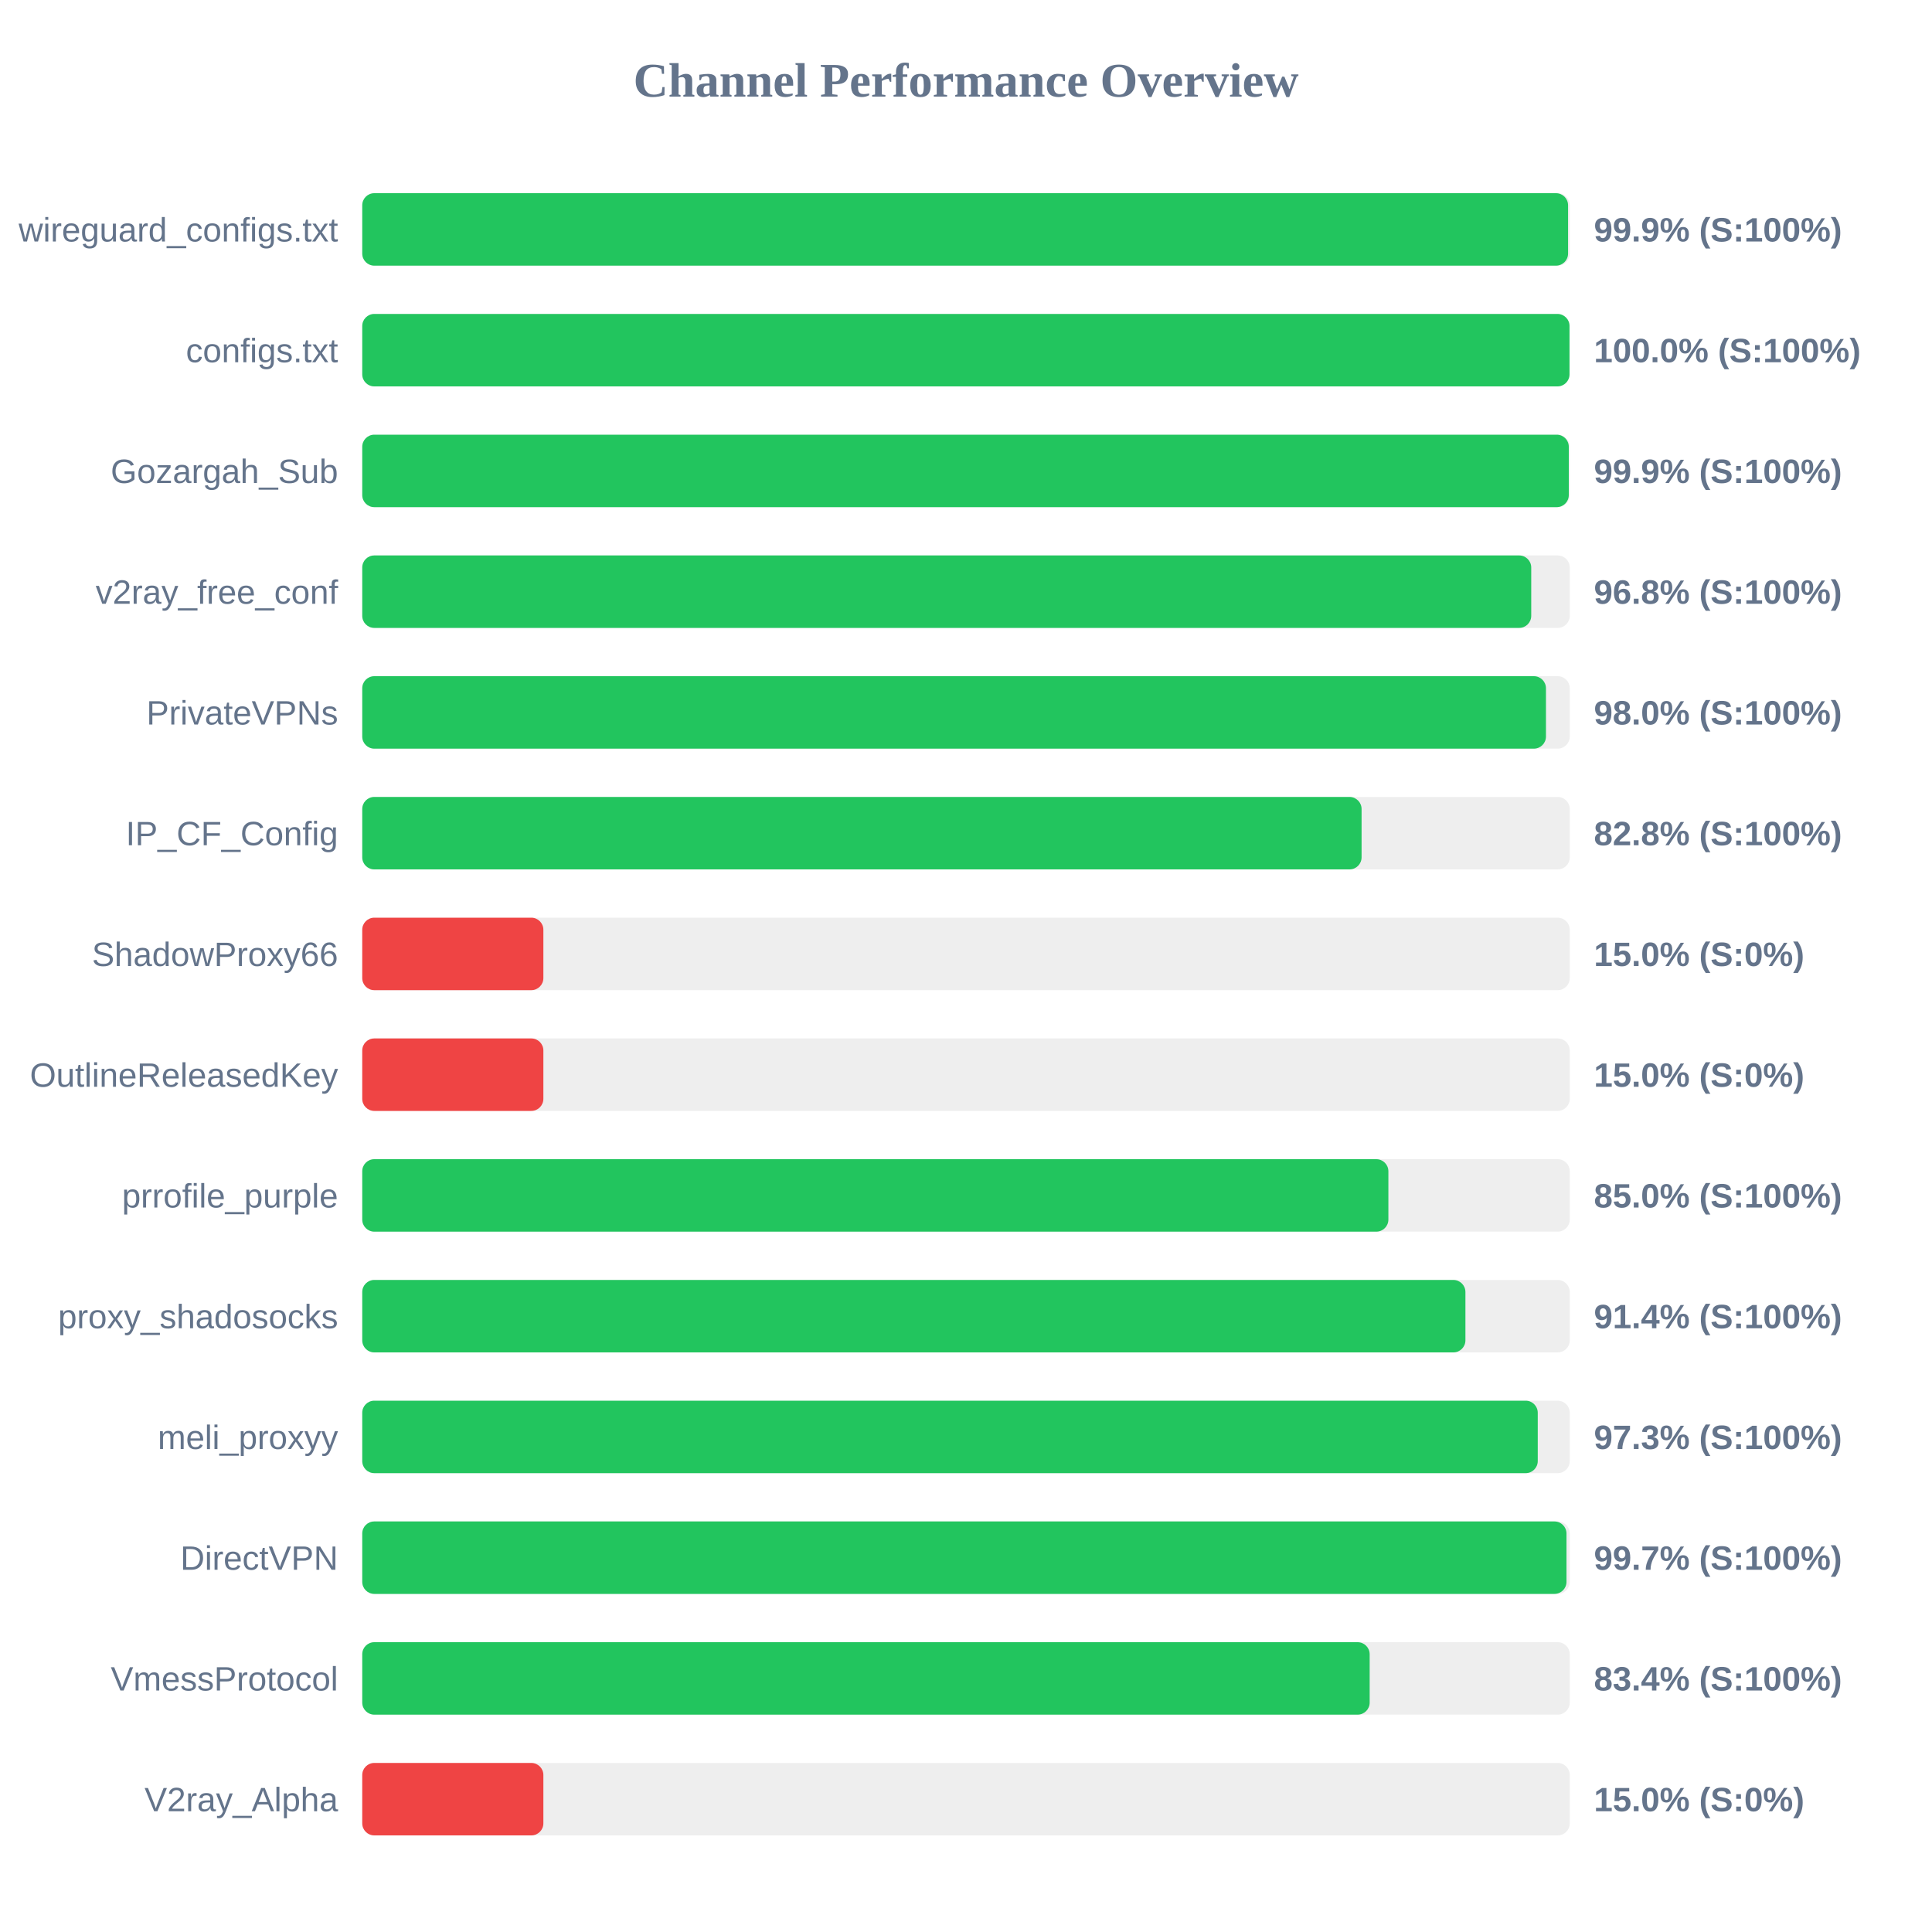
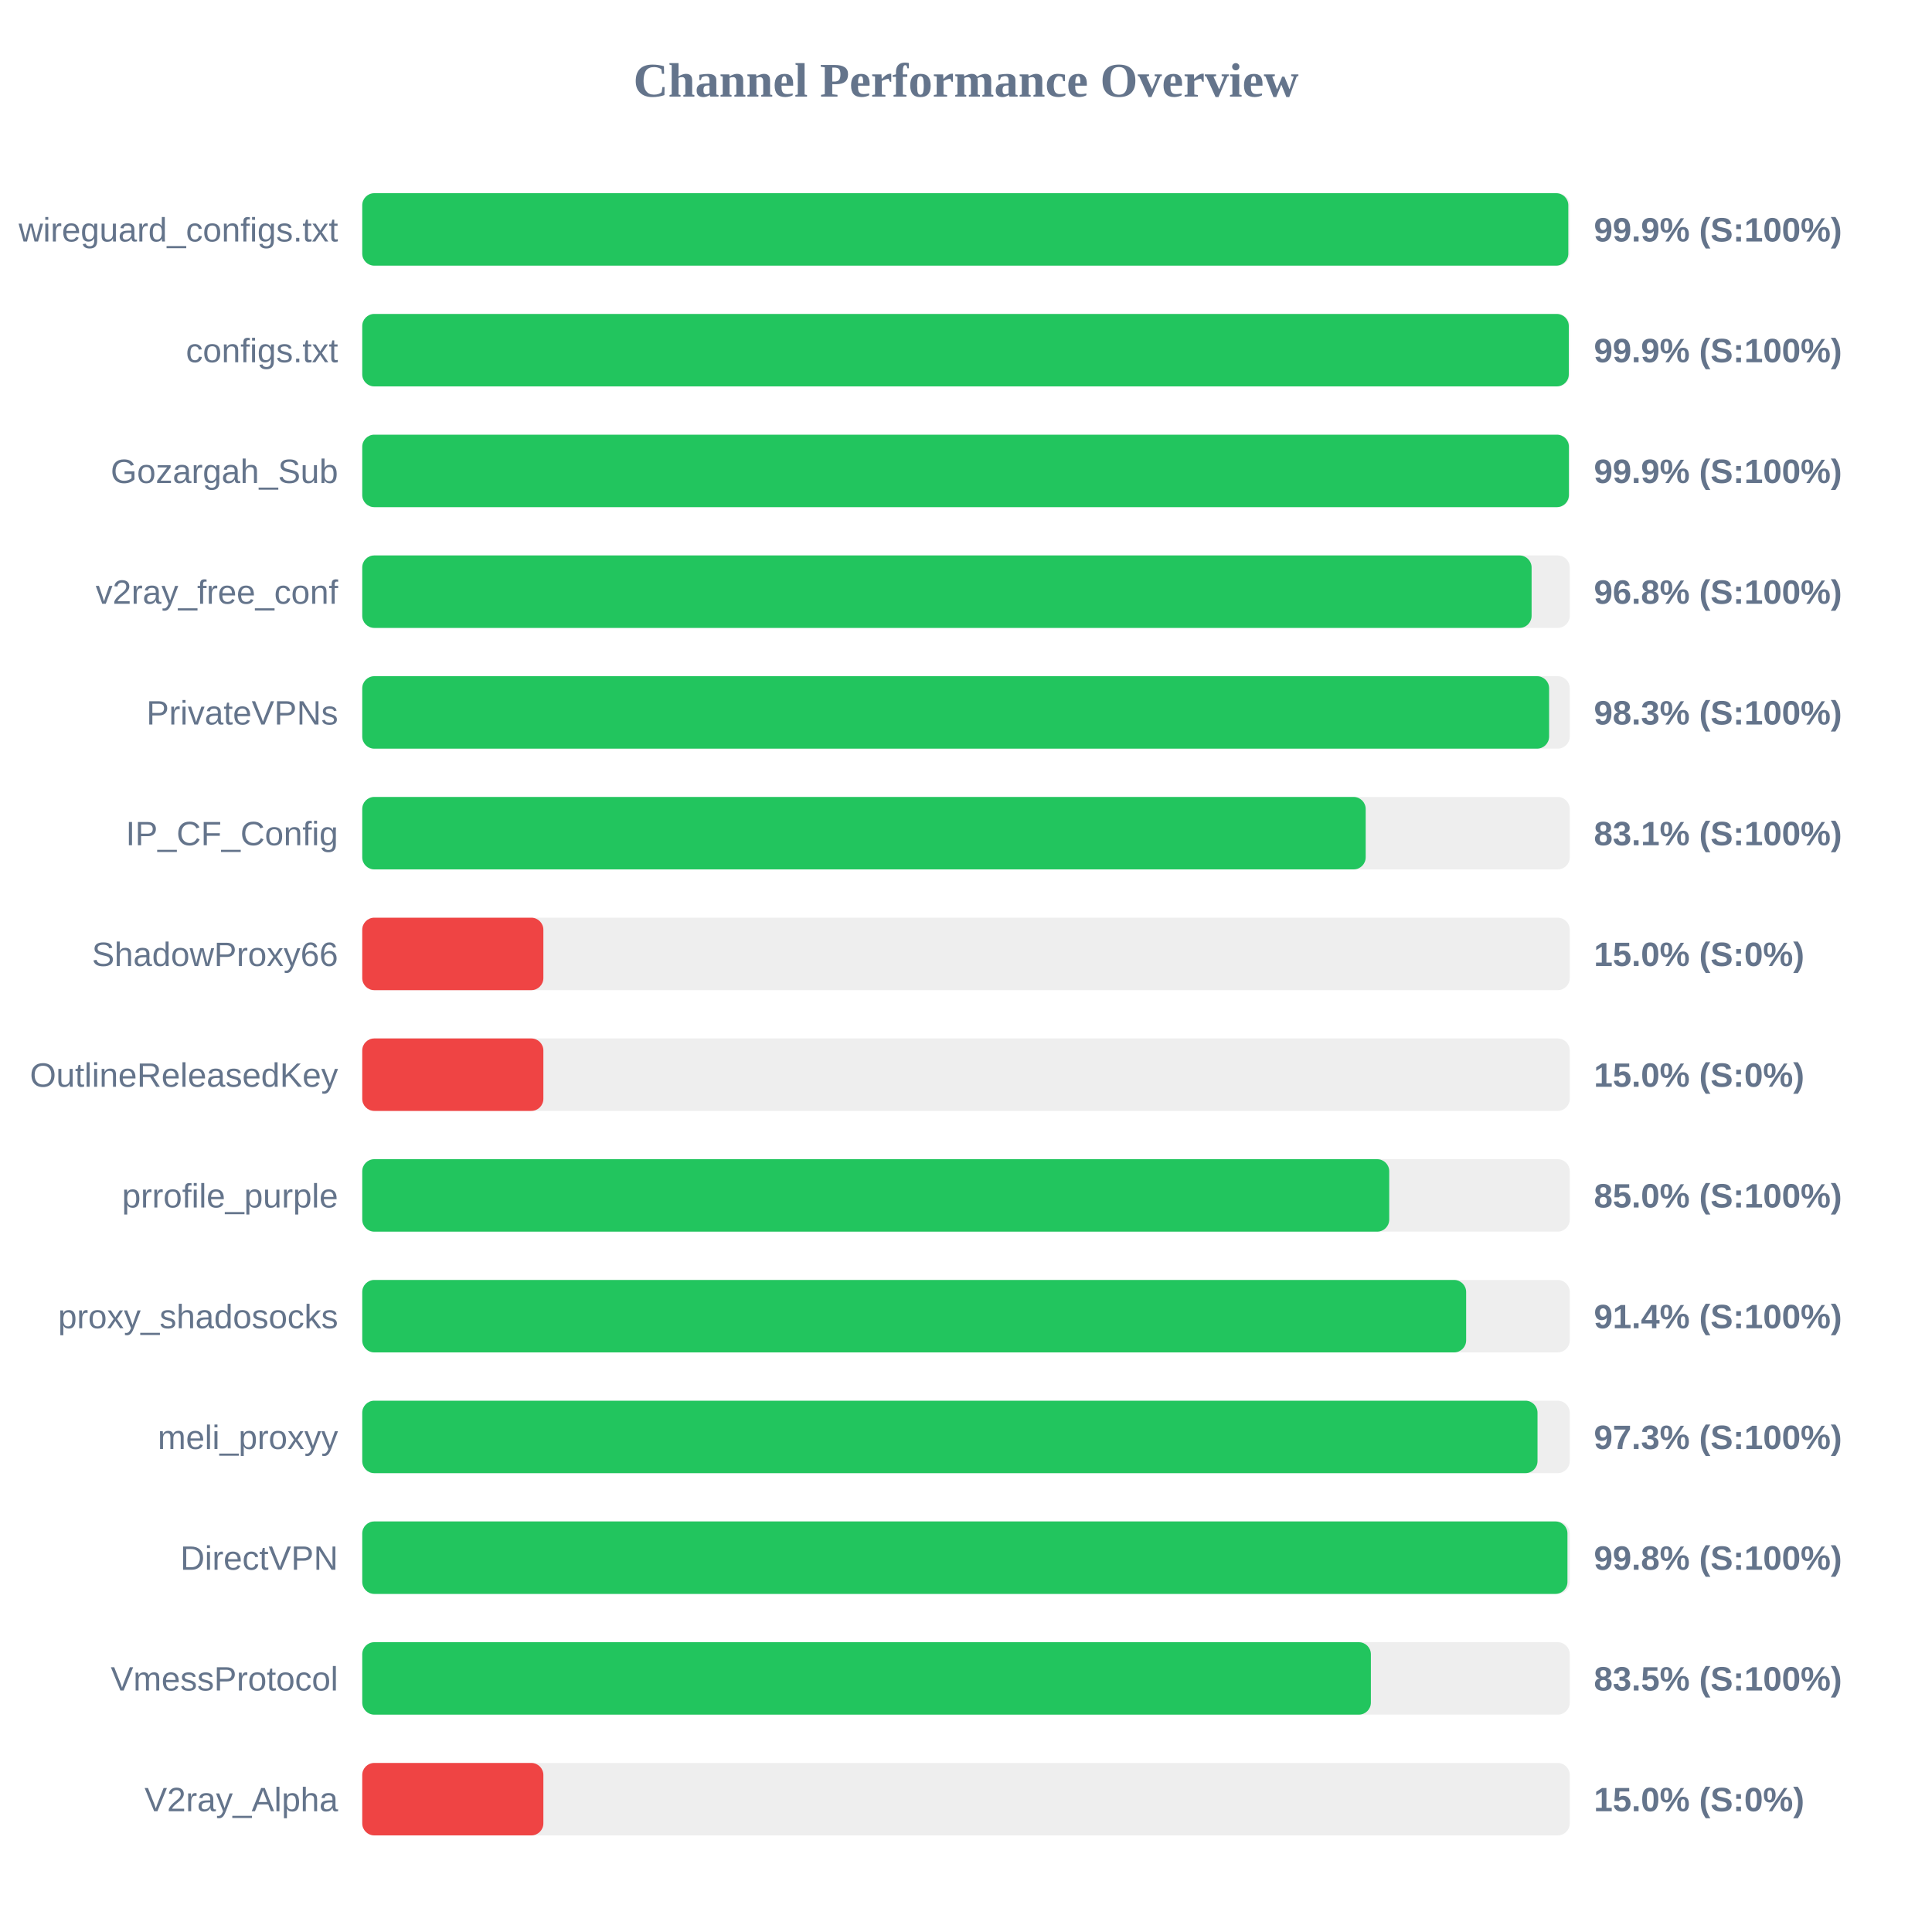
<svg xmlns="http://www.w3.org/2000/svg" width="800" height="800" version="1.1">
  <style>
        .row { font: 14px Arial; fill: #64748b; }
        .score { font: bold 14px Arial; fill: #64748b; }
    </style>
  <text x="400" y="40" text-anchor="middle" font-size="20px" font-weight="bold" fill="#64748b">Channel Performance Overview</text>
  <rect x="150" y="80" width="500" height="30" fill="#eee" rx="5" />
-   <rect x="150" y="80" width="499.3" height="30" fill="#22c55e" rx="5" />
+   <rect x="150" y="80" width="499.4" height="30" fill="#22c55e" rx="5" />
  <text x="140" y="100" text-anchor="end" class="row">wireguard_configs.txt</text>
  <text x="660" y="100" text-anchor="start" class="score">99.9% (S:100%)</text>
  <rect x="150" y="130" width="500" height="30" fill="#eee" rx="5" />
-   <rect x="150" y="130" width="499.9" height="30" fill="#22c55e" rx="5" />
+   <rect x="150" y="130" width="499.6" height="30" fill="#22c55e" rx="5" />
  <text x="140" y="150" text-anchor="end" class="row">configs.txt</text>
-   <text x="660" y="150" text-anchor="start" class="score">100.0% (S:100%)</text>
+   <text x="660" y="150" text-anchor="start" class="score">99.9% (S:100%)</text>
  <rect x="150" y="180" width="500" height="30" fill="#eee" rx="5" />
-   <rect x="150" y="180" width="499.6" height="30" fill="#22c55e" rx="5" />
+   <rect x="150" y="180" width="499.65" height="30" fill="#22c55e" rx="5" />
  <text x="140" y="200" text-anchor="end" class="row">Gozargah_Sub</text>
  <text x="660" y="200" text-anchor="start" class="score">99.9% (S:100%)</text>
  <rect x="150" y="230" width="500" height="30" fill="#eee" rx="5" />
-   <rect x="150" y="230" width="484.05" height="30" fill="#22c55e" rx="5" />
+   <rect x="150" y="230" width="484.2" height="30" fill="#22c55e" rx="5" />
  <text x="140" y="250" text-anchor="end" class="row">v2ray_free_conf</text>
  <text x="660" y="250" text-anchor="start" class="score">96.8% (S:100%)</text>
  <rect x="150" y="280" width="500" height="30" fill="#eee" rx="5" />
-   <rect x="150" y="280" width="490.15" height="30" fill="#22c55e" rx="5" />
+   <rect x="150" y="280" width="491.45" height="30" fill="#22c55e" rx="5" />
  <text x="140" y="300" text-anchor="end" class="row">PrivateVPNs</text>
-   <text x="660" y="300" text-anchor="start" class="score">98.0% (S:100%)</text>
+   <text x="660" y="300" text-anchor="start" class="score">98.3% (S:100%)</text>
  <rect x="150" y="330" width="500" height="30" fill="#eee" rx="5" />
-   <rect x="150" y="330" width="413.8" height="30" fill="#22c55e" rx="5" />
+   <rect x="150" y="330" width="415.5" height="30" fill="#22c55e" rx="5" />
  <text x="140" y="350" text-anchor="end" class="row">IP_CF_Config</text>
-   <text x="660" y="350" text-anchor="start" class="score">82.8% (S:100%)</text>
+   <text x="660" y="350" text-anchor="start" class="score">83.1% (S:100%)</text>
  <rect x="150" y="380" width="500" height="30" fill="#eee" rx="5" />
  <rect x="150" y="380" width="75.0" height="30" fill="#ef4444" rx="5" />
  <text x="140" y="400" text-anchor="end" class="row">ShadowProxy66</text>
  <text x="660" y="400" text-anchor="start" class="score">15.0% (S:0%)</text>
  <rect x="150" y="430" width="500" height="30" fill="#eee" rx="5" />
  <rect x="150" y="430" width="75.0" height="30" fill="#ef4444" rx="5" />
  <text x="140" y="450" text-anchor="end" class="row">OutlineReleasedKey</text>
  <text x="660" y="450" text-anchor="start" class="score">15.0% (S:0%)</text>
  <rect x="150" y="480" width="500" height="30" fill="#eee" rx="5" />
-   <rect x="150" y="480" width="424.9" height="30" fill="#22c55e" rx="5" />
+   <rect x="150" y="480" width="425.25" height="30" fill="#22c55e" rx="5" />
  <text x="140" y="500" text-anchor="end" class="row">prrofile_purple</text>
  <text x="660" y="500" text-anchor="start" class="score">85.0% (S:100%)</text>
  <rect x="150" y="530" width="500" height="30" fill="#eee" rx="5" />
-   <rect x="150" y="530" width="456.8" height="30" fill="#22c55e" rx="5" />
+   <rect x="150" y="530" width="457.1" height="30" fill="#22c55e" rx="5" />
  <text x="140" y="550" text-anchor="end" class="row">proxy_shadosocks</text>
  <text x="660" y="550" text-anchor="start" class="score">91.4% (S:100%)</text>
  <rect x="150" y="580" width="500" height="30" fill="#eee" rx="5" />
-   <rect x="150" y="580" width="486.75" height="30" fill="#22c55e" rx="5" />
+   <rect x="150" y="580" width="486.65" height="30" fill="#22c55e" rx="5" />
  <text x="140" y="600" text-anchor="end" class="row">meli_proxyy</text>
  <text x="660" y="600" text-anchor="start" class="score">97.3% (S:100%)</text>
  <rect x="150" y="630" width="500" height="30" fill="#eee" rx="5" />
-   <rect x="150" y="630" width="498.65" height="30" fill="#22c55e" rx="5" />
+   <rect x="150" y="630" width="499.05" height="30" fill="#22c55e" rx="5" />
  <text x="140" y="650" text-anchor="end" class="row">DirectVPN</text>
-   <text x="660" y="650" text-anchor="start" class="score">99.7% (S:100%)</text>
+   <text x="660" y="650" text-anchor="start" class="score">99.8% (S:100%)</text>
  <rect x="150" y="680" width="500" height="30" fill="#eee" rx="5" />
-   <rect x="150" y="680" width="417.15" height="30" fill="#22c55e" rx="5" />
+   <rect x="150" y="680" width="417.65" height="30" fill="#22c55e" rx="5" />
  <text x="140" y="700" text-anchor="end" class="row">VmessProtocol</text>
-   <text x="660" y="700" text-anchor="start" class="score">83.4% (S:100%)</text>
+   <text x="660" y="700" text-anchor="start" class="score">83.5% (S:100%)</text>
  <rect x="150" y="730" width="500" height="30" fill="#eee" rx="5" />
  <rect x="150" y="730" width="75.0" height="30" fill="#ef4444" rx="5" />
  <text x="140" y="750" text-anchor="end" class="row">V2ray_Alpha</text>
  <text x="660" y="750" text-anchor="start" class="score">15.0% (S:0%)</text>
</svg>
